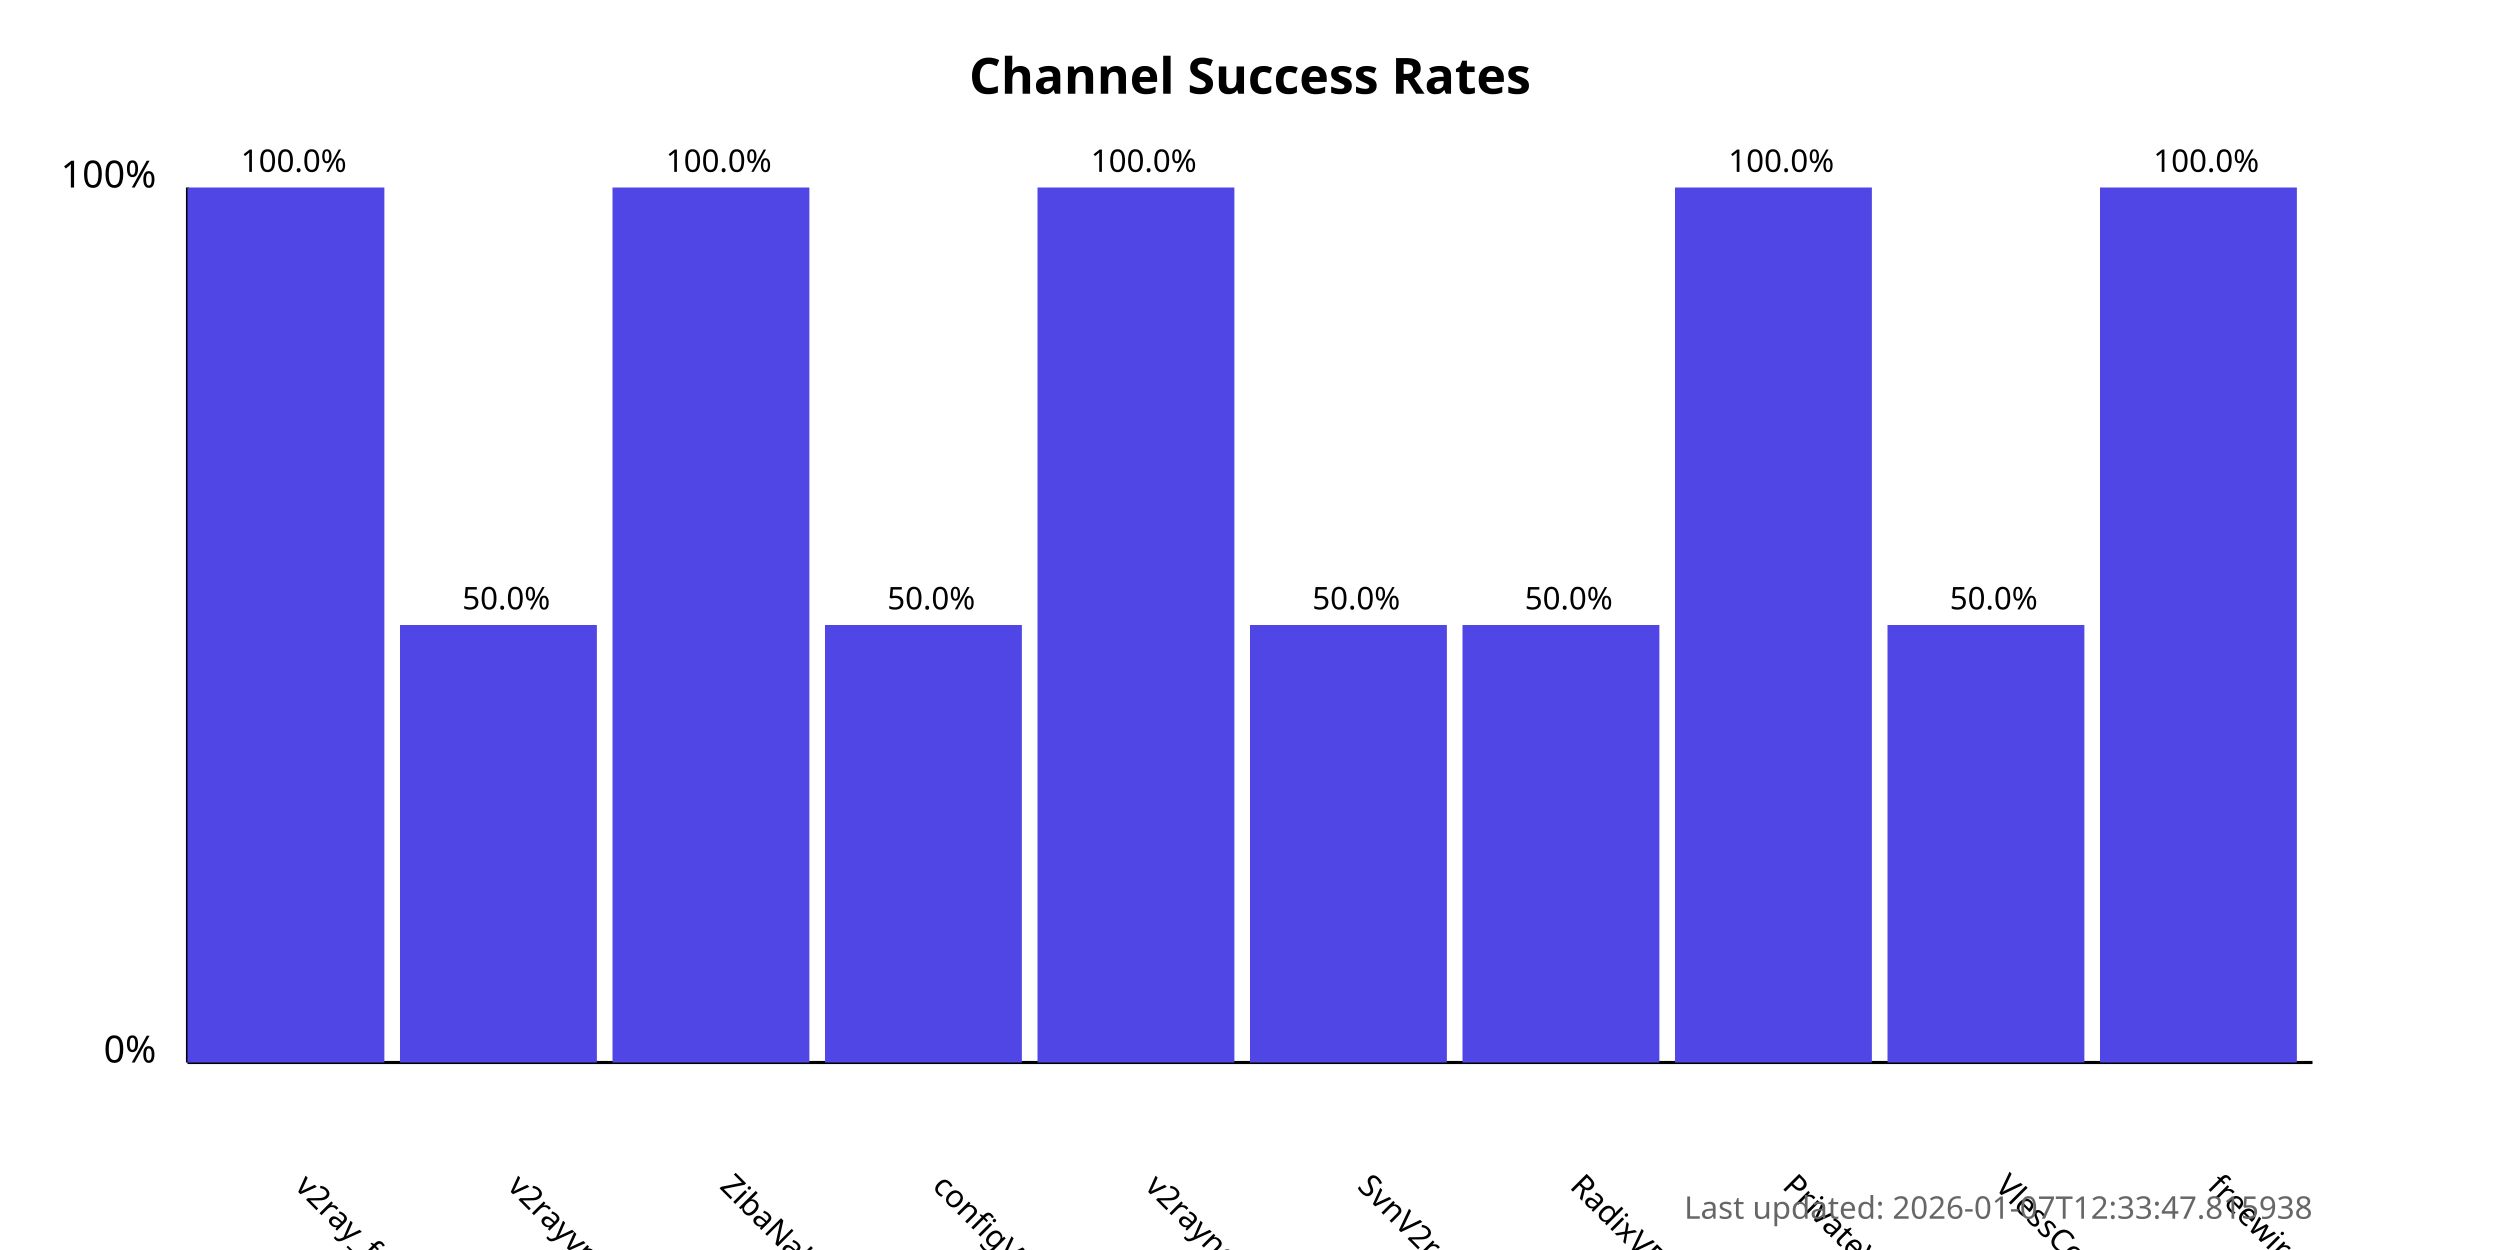
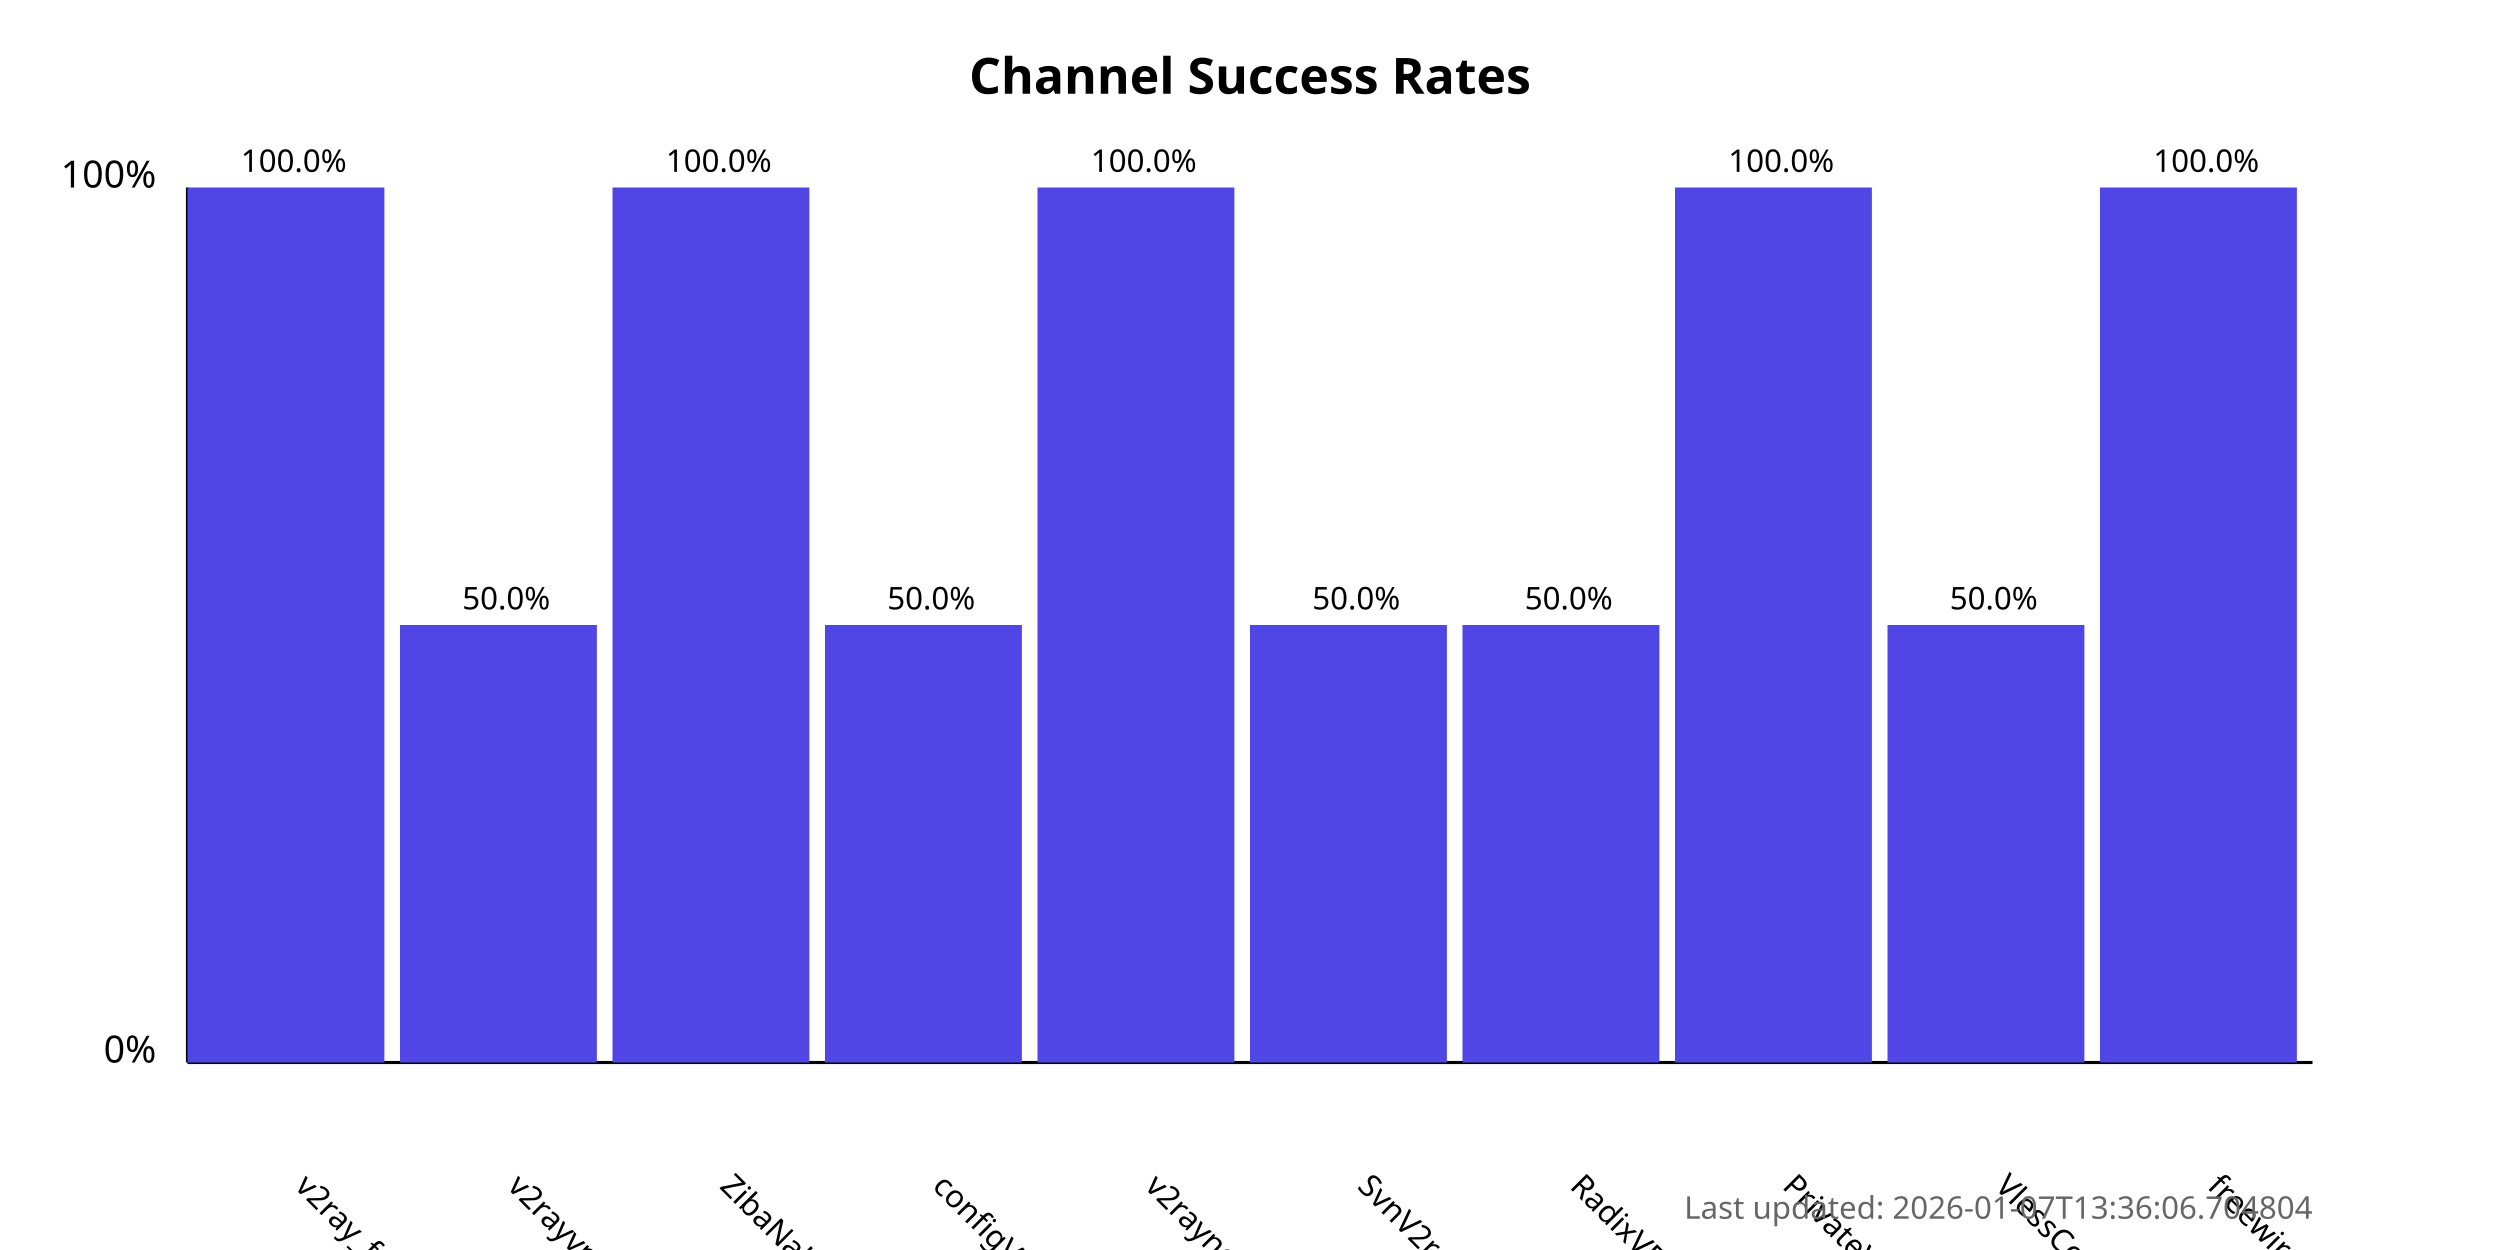
<svg xmlns="http://www.w3.org/2000/svg" width="800" height="400">
  <style>
            .chart-title { font: bold 16px sans-serif; }
            .axis-label { font: 12px sans-serif; }
            .tick-label { font: 10px sans-serif; }
            .bar { fill: #4f46e5; }
            .bar:hover { fill: #6366f1; }
            .timestamp { font: 10px sans-serif; fill: #666; }
        </style>
  <text x="400.0" y="30" text-anchor="middle" class="chart-title">
            Channel Success Rates
        </text>
  <line x1="60" y1="340" x2="60" y2="60" stroke="black" stroke-width="1" />
  <line x1="60" y1="340" x2="740" y2="340" stroke="black" stroke-width="1" />
  <text x="50" y="340" text-anchor="end" class="axis-label">0%</text>
  <text x="50" y="60" text-anchor="end" class="axis-label">100%</text>
  <g>
    <rect x="60" y="60.0" width="63.0" height="280.0" class="bar" />
    <text x="94.0" y="380" transform="rotate(45, 94.0, 380)" text-anchor="start" class="tick-label">
                v2ray_free_conf
            </text>
    <text x="94.0" y="55.0" text-anchor="middle" class="tick-label">
                100.0%
            </text>
  </g>
  <g>
    <rect x="128.0" y="200.0" width="63.0" height="140.0" class="bar" />
    <text x="162.0" y="380" transform="rotate(45, 162.0, 380)" text-anchor="start" class="tick-label">
                v2rayvpno
            </text>
    <text x="162.0" y="195.0" text-anchor="middle" class="tick-label">
                50.0%
            </text>
  </g>
  <g>
    <rect x="196.0" y="60.0" width="63.0" height="280.0" class="bar" />
    <text x="230.0" y="380" transform="rotate(45, 230.0, 380)" text-anchor="start" class="tick-label">
                ZibaNabz
            </text>
    <text x="230.0" y="55.0" text-anchor="middle" class="tick-label">
                100.0%
            </text>
  </g>
  <g>
    <rect x="264.0" y="200.0" width="63.0" height="140.0" class="bar" />
    <text x="298.0" y="380" transform="rotate(45, 298.0, 380)" text-anchor="start" class="tick-label">
                configV2rayForFree
            </text>
    <text x="298.0" y="195.0" text-anchor="middle" class="tick-label">
                50.0%
            </text>
  </g>
  <g>
    <rect x="332.0" y="60.0" width="63.0" height="280.0" class="bar" />
    <text x="366.0" y="380" transform="rotate(45, 366.0, 380)" text-anchor="start" class="tick-label">
                v2rayngvpn
            </text>
    <text x="366.0" y="55.0" text-anchor="middle" class="tick-label">
                100.0%
            </text>
  </g>
  <g>
    <rect x="400.0" y="200.0" width="63.0" height="140.0" class="bar" />
    <text x="434.0" y="380" transform="rotate(45, 434.0, 380)" text-anchor="start" class="tick-label">
                SvnV2ray
            </text>
    <text x="434.0" y="195.0" text-anchor="middle" class="tick-label">
                50.0%
            </text>
  </g>
  <g>
    <rect x="468.0" y="200.0" width="63.0" height="140.0" class="bar" />
    <text x="502.0" y="380" transform="rotate(45, 502.0, 380)" text-anchor="start" class="tick-label">
                RadixVPN
            </text>
    <text x="502.0" y="195.0" text-anchor="middle" class="tick-label">
                50.0%
            </text>
  </g>
  <g>
    <rect x="536.0" y="60.0" width="63.0" height="280.0" class="bar" />
    <text x="570.0" y="380" transform="rotate(45, 570.0, 380)" text-anchor="start" class="tick-label">
                PrivateVPNs
            </text>
    <text x="570.0" y="55.0" text-anchor="middle" class="tick-label">
                100.0%
            </text>
  </g>
  <g>
    <rect x="604.0" y="200.0" width="63.0" height="140.0" class="bar" />
    <text x="638.0" y="380" transform="rotate(45, 638.0, 380)" text-anchor="start" class="tick-label">
                VlessConfig
            </text>
    <text x="638.0" y="195.0" text-anchor="middle" class="tick-label">
                50.0%
            </text>
  </g>
  <g>
    <rect x="672.0" y="60.0" width="63.0" height="280.0" class="bar" />
    <text x="706.0" y="380" transform="rotate(45, 706.0, 380)" text-anchor="start" class="tick-label">
                freewireguard
            </text>
    <text x="706.0" y="55.0" text-anchor="middle" class="tick-label">
                100.0%
            </text>
  </g>
  <text x="740" y="390" text-anchor="end" class="timestamp">
-             Last updated: 2026-01-07T12:33:47.815938
+             Last updated: 2026-01-07T13:36:06.704804
        </text>
</svg>
